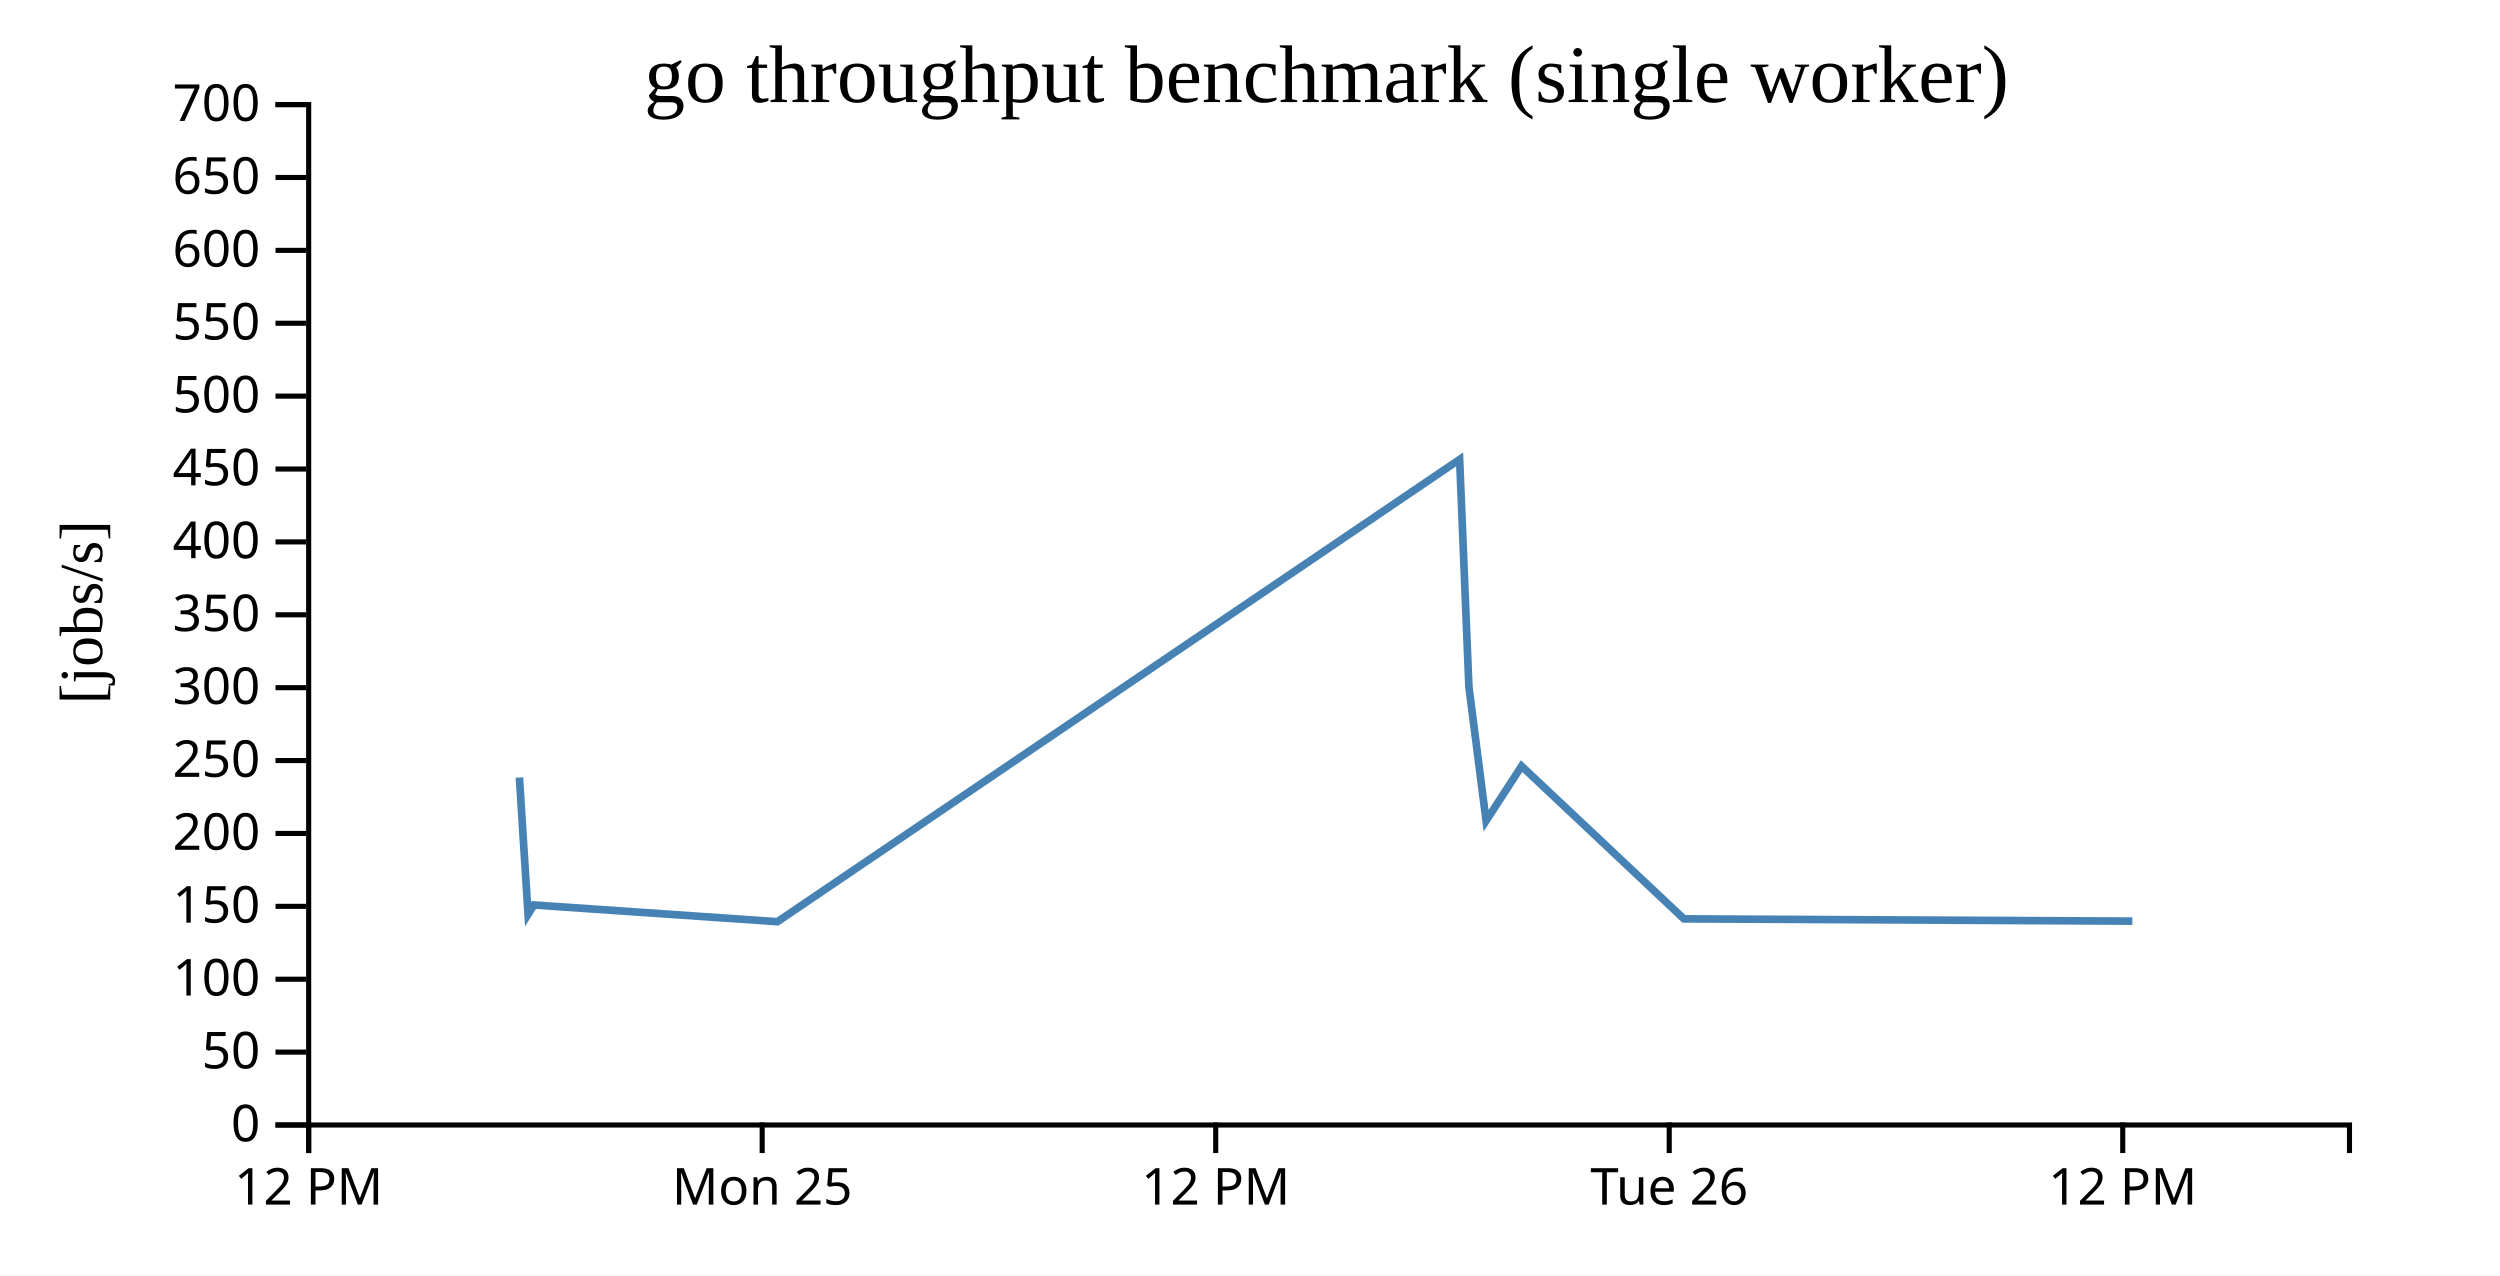
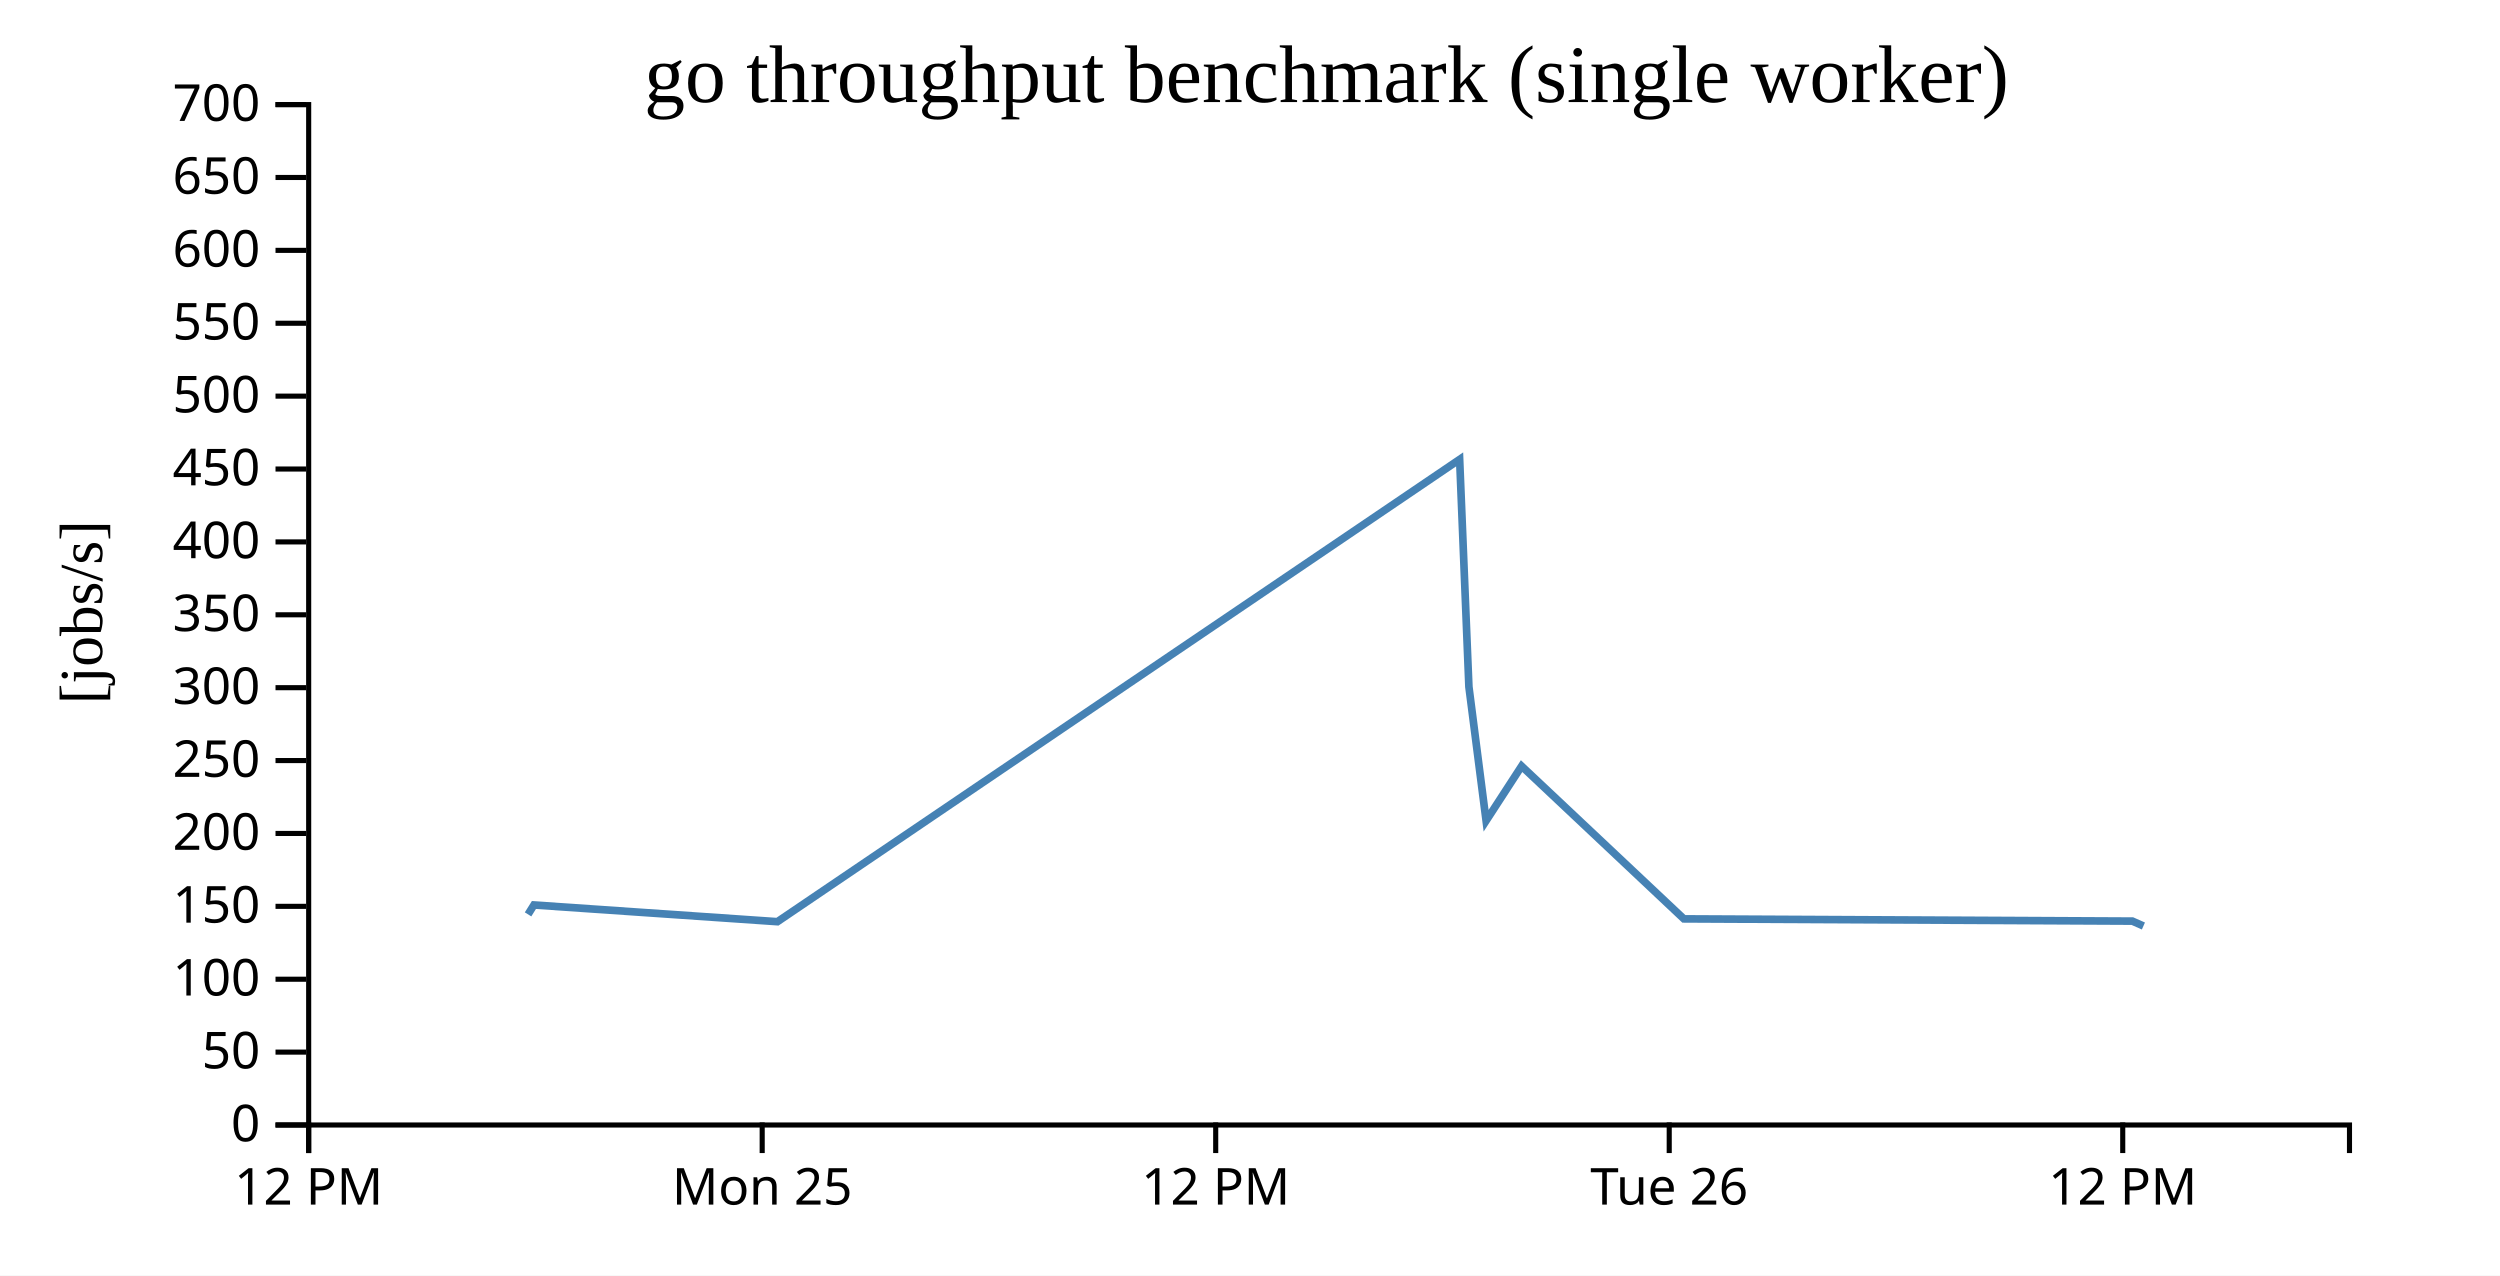
<svg xmlns="http://www.w3.org/2000/svg" width="490" height="250">
  <rect width="100%" height="100%" fill="white" />
  <g transform="translate(60,20)">
    <g transform="translate(0,200)" fill="none" font-size="10" font-family="sans-serif" text-anchor="middle">
      <path class="domain" stroke="currentColor" d="M0.5,6V0.5H400.5V6" />
      <g class="tick" opacity="1" transform="translate(0.5,0)">
        <line stroke="currentColor" y2="6" />
        <text fill="currentColor" y="9" dy="0.71em">12 PM</text>
      </g>
      <g class="tick" opacity="1" transform="translate(89.38889,0)">
        <line stroke="currentColor" y2="6" />
        <text fill="currentColor" y="9" dy="0.71em">Mon 25</text>
      </g>
      <g class="tick" opacity="1" transform="translate(178.2778,0)">
        <line stroke="currentColor" y2="6" />
        <text fill="currentColor" y="9" dy="0.71em">12 PM</text>
      </g>
      <g class="tick" opacity="1" transform="translate(267.1667,0)">
        <line stroke="currentColor" y2="6" />
        <text fill="currentColor" y="9" dy="0.71em">Tue 26</text>
      </g>
      <g class="tick" opacity="1" transform="translate(356.0556,0)">
        <line stroke="currentColor" y2="6" />
        <text fill="currentColor" y="9" dy="0.71em">12 PM</text>
      </g>
    </g>
    <g fill="none" font-size="10" font-family="sans-serif" text-anchor="end">
      <path class="domain" stroke="currentColor" d="M-6,200.5H0.5V0.5H-6" />
      <g class="tick" opacity="1" transform="translate(0,200.5)">
        <line stroke="currentColor" x2="-6" />
        <text fill="currentColor" x="-9" dy="0.32em">0</text>
      </g>
      <g class="tick" opacity="1" transform="translate(0,186.2143)">
        <line stroke="currentColor" x2="-6" />
        <text fill="currentColor" x="-9" dy="0.32em">50</text>
      </g>
      <g class="tick" opacity="1" transform="translate(0,171.9286)">
        <line stroke="currentColor" x2="-6" />
        <text fill="currentColor" x="-9" dy="0.32em">100</text>
      </g>
      <g class="tick" opacity="1" transform="translate(0,157.6429)">
        <line stroke="currentColor" x2="-6" />
        <text fill="currentColor" x="-9" dy="0.32em">150</text>
      </g>
      <g class="tick" opacity="1" transform="translate(0,143.3571)">
        <line stroke="currentColor" x2="-6" />
        <text fill="currentColor" x="-9" dy="0.32em">200</text>
      </g>
      <g class="tick" opacity="1" transform="translate(0,129.0714)">
        <line stroke="currentColor" x2="-6" />
        <text fill="currentColor" x="-9" dy="0.32em">250</text>
      </g>
      <g class="tick" opacity="1" transform="translate(0,114.7857)">
        <line stroke="currentColor" x2="-6" />
        <text fill="currentColor" x="-9" dy="0.32em">300</text>
      </g>
      <g class="tick" opacity="1" transform="translate(0,100.5)">
        <line stroke="currentColor" x2="-6" />
        <text fill="currentColor" x="-9" dy="0.32em">350</text>
      </g>
      <g class="tick" opacity="1" transform="translate(0,86.21429)">
        <line stroke="currentColor" x2="-6" />
        <text fill="currentColor" x="-9" dy="0.32em">400</text>
      </g>
      <g class="tick" opacity="1" transform="translate(0,71.92857)">
        <line stroke="currentColor" x2="-6" />
        <text fill="currentColor" x="-9" dy="0.32em">450</text>
      </g>
      <g class="tick" opacity="1" transform="translate(0,57.64286)">
        <line stroke="currentColor" x2="-6" />
        <text fill="currentColor" x="-9" dy="0.32em">500</text>
      </g>
      <g class="tick" opacity="1" transform="translate(0,43.35714)">
        <line stroke="currentColor" x2="-6" />
        <text fill="currentColor" x="-9" dy="0.32em">550</text>
      </g>
      <g class="tick" opacity="1" transform="translate(0,29.07143)">
        <line stroke="currentColor" x2="-6" />
        <text fill="currentColor" x="-9" dy="0.32em">600</text>
      </g>
      <g class="tick" opacity="1" transform="translate(0,14.78571)">
        <line stroke="currentColor" x2="-6" />
        <text fill="currentColor" x="-9" dy="0.32em">650</text>
      </g>
      <g class="tick" opacity="1" transform="translate(0,0.5)">
        <line stroke="currentColor" x2="-6" />
        <text fill="currentColor" x="-9" dy="0.32em">700</text>
      </g>
    </g>
    <text text-anchor="middle" style="font-size: 12px" transform="rotate(-90)" y="-40" x="-100">[jobs/s]</text>
    <text text-anchor="middle" style="font-size: 16px" y="0" x="200">go throughput benchmark (single worker)</text>
-     <path fill="none" stroke="steelblue" stroke-width="1.5" d="M41.802,132.391L43.499,159.219L44.65,157.378L92.375,160.651L226.09,70.041L227.905,114.61L231.275,140.87L238.235,130.16L270.04,160.099L357.945,160.539" />
+     <path fill="none" stroke="steelblue" stroke-width="1.5" d="M43.499,159.219L44.65,157.378L92.375,160.651L226.09,70.041L227.905,114.61L231.275,140.87L238.235,130.16L270.04,160.099L357.945,160.539L360.111,161.497" />
  </g>
</svg>
